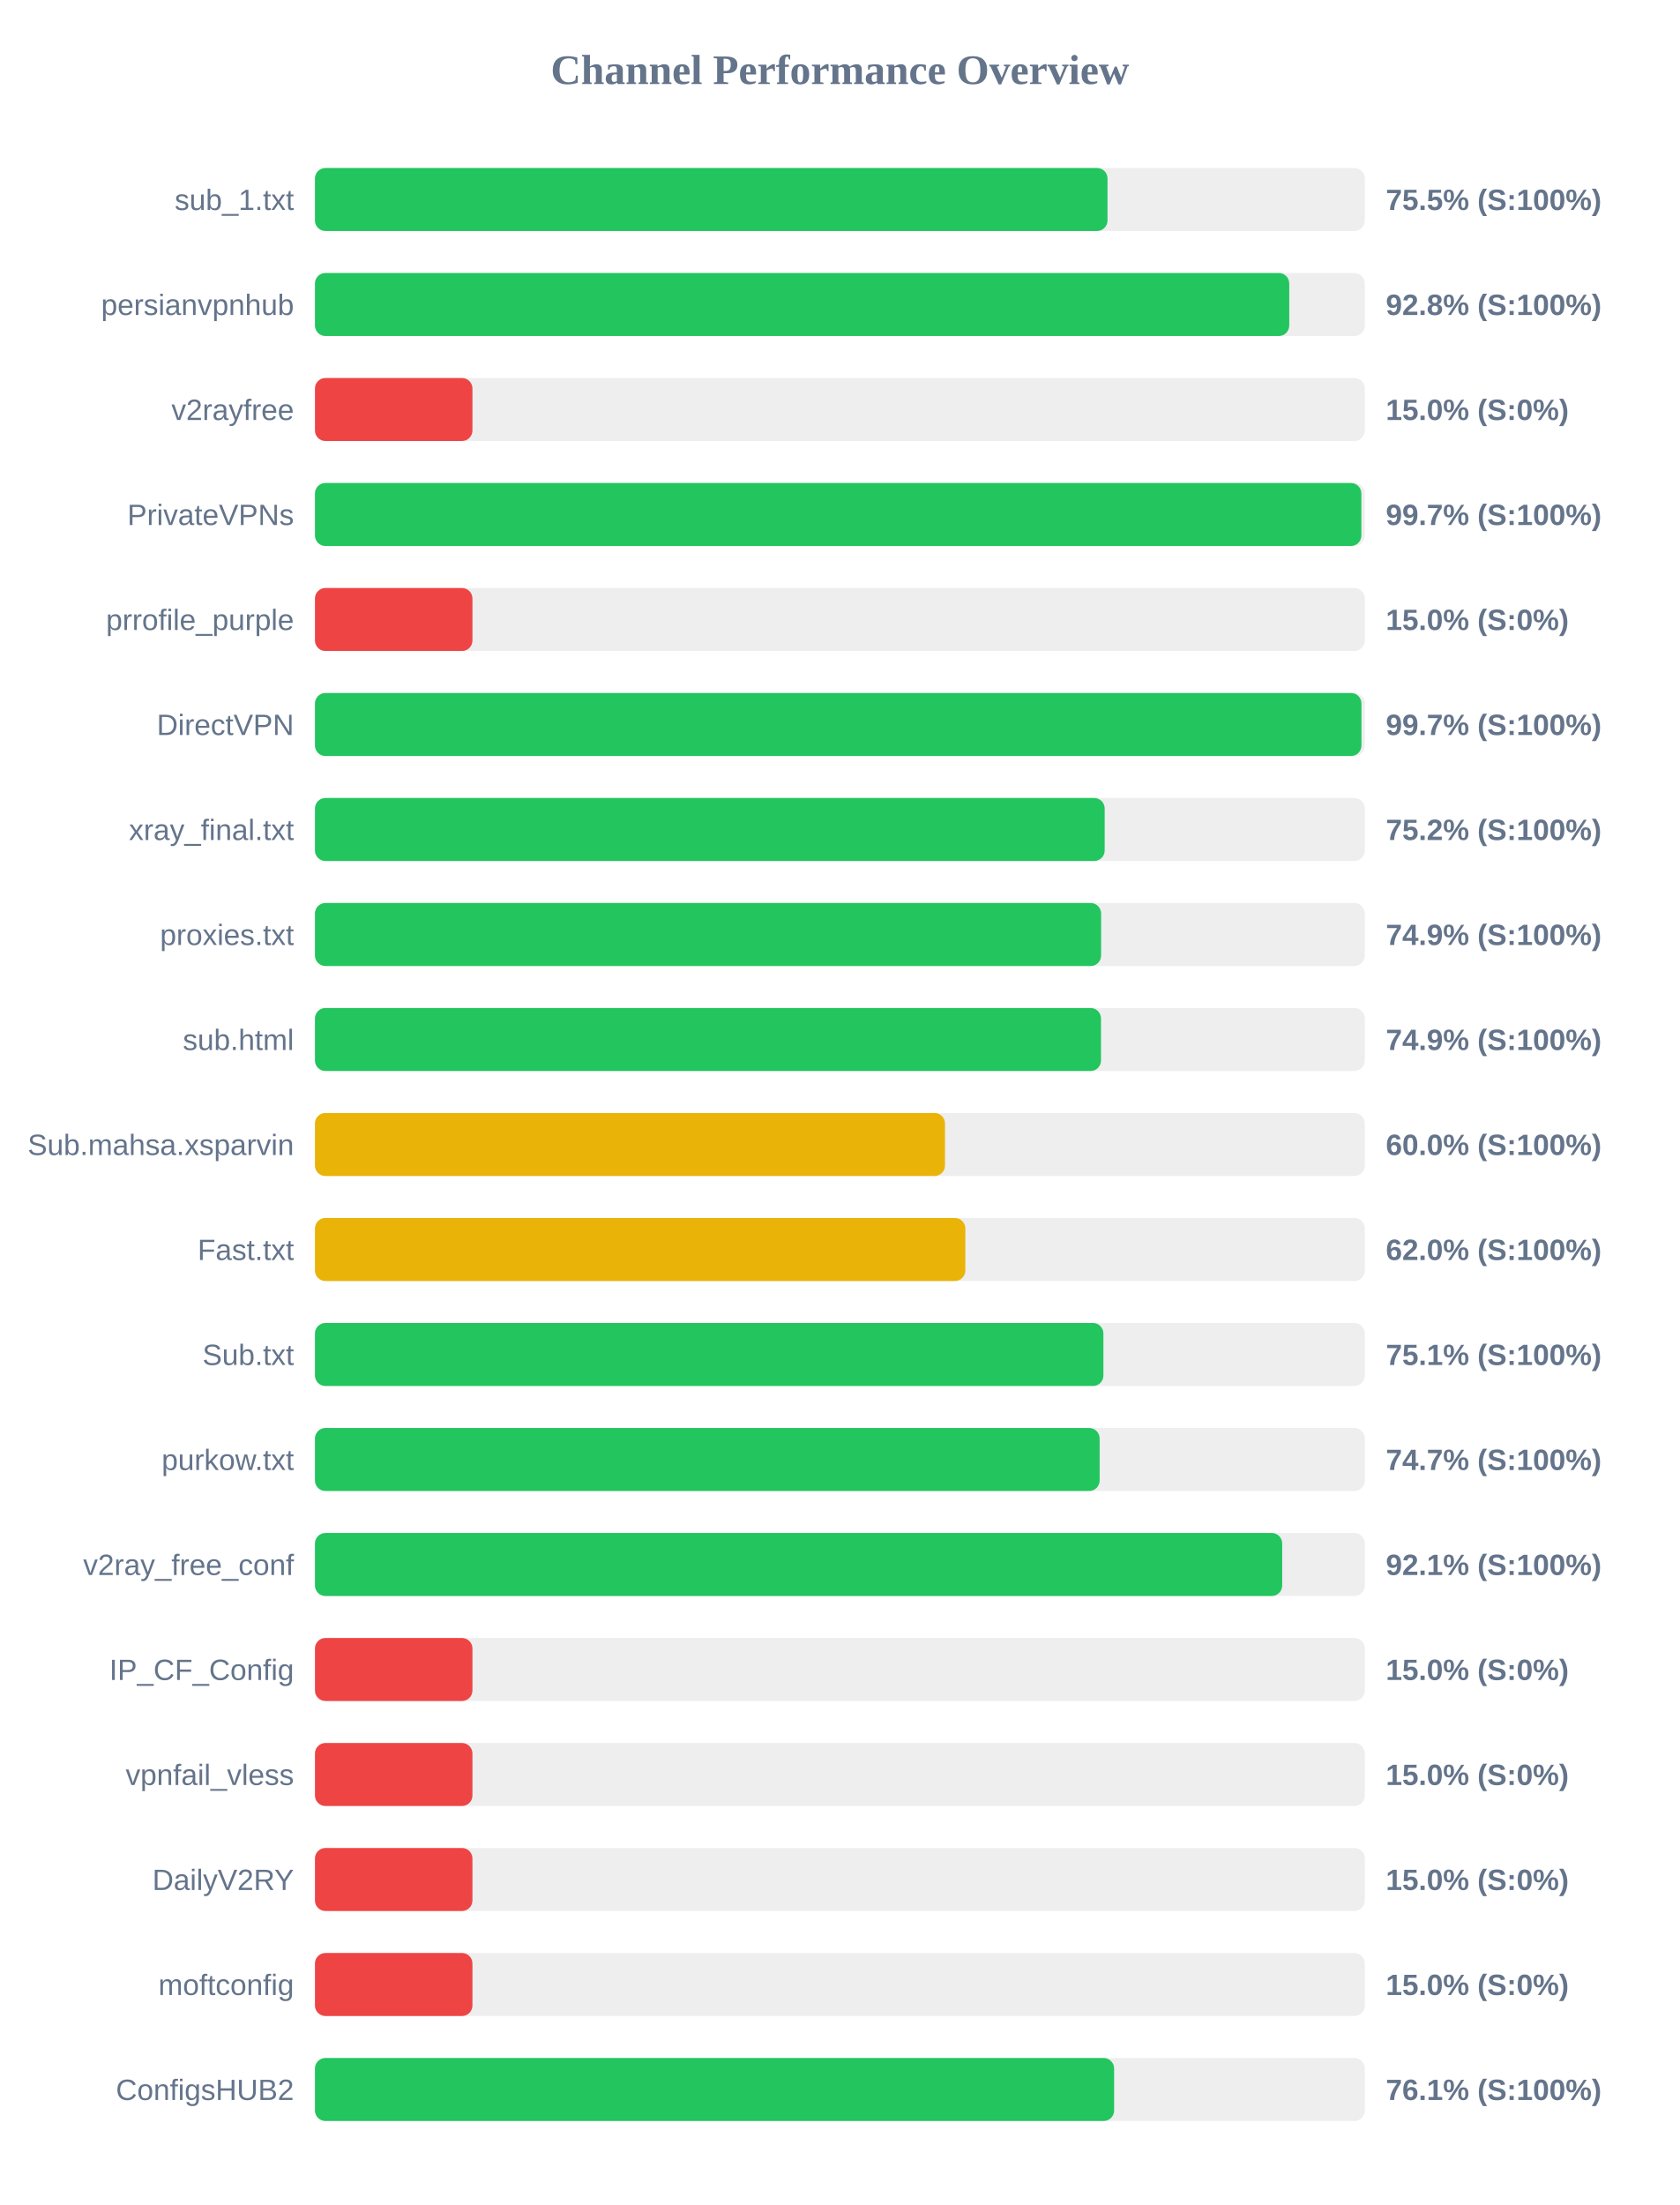
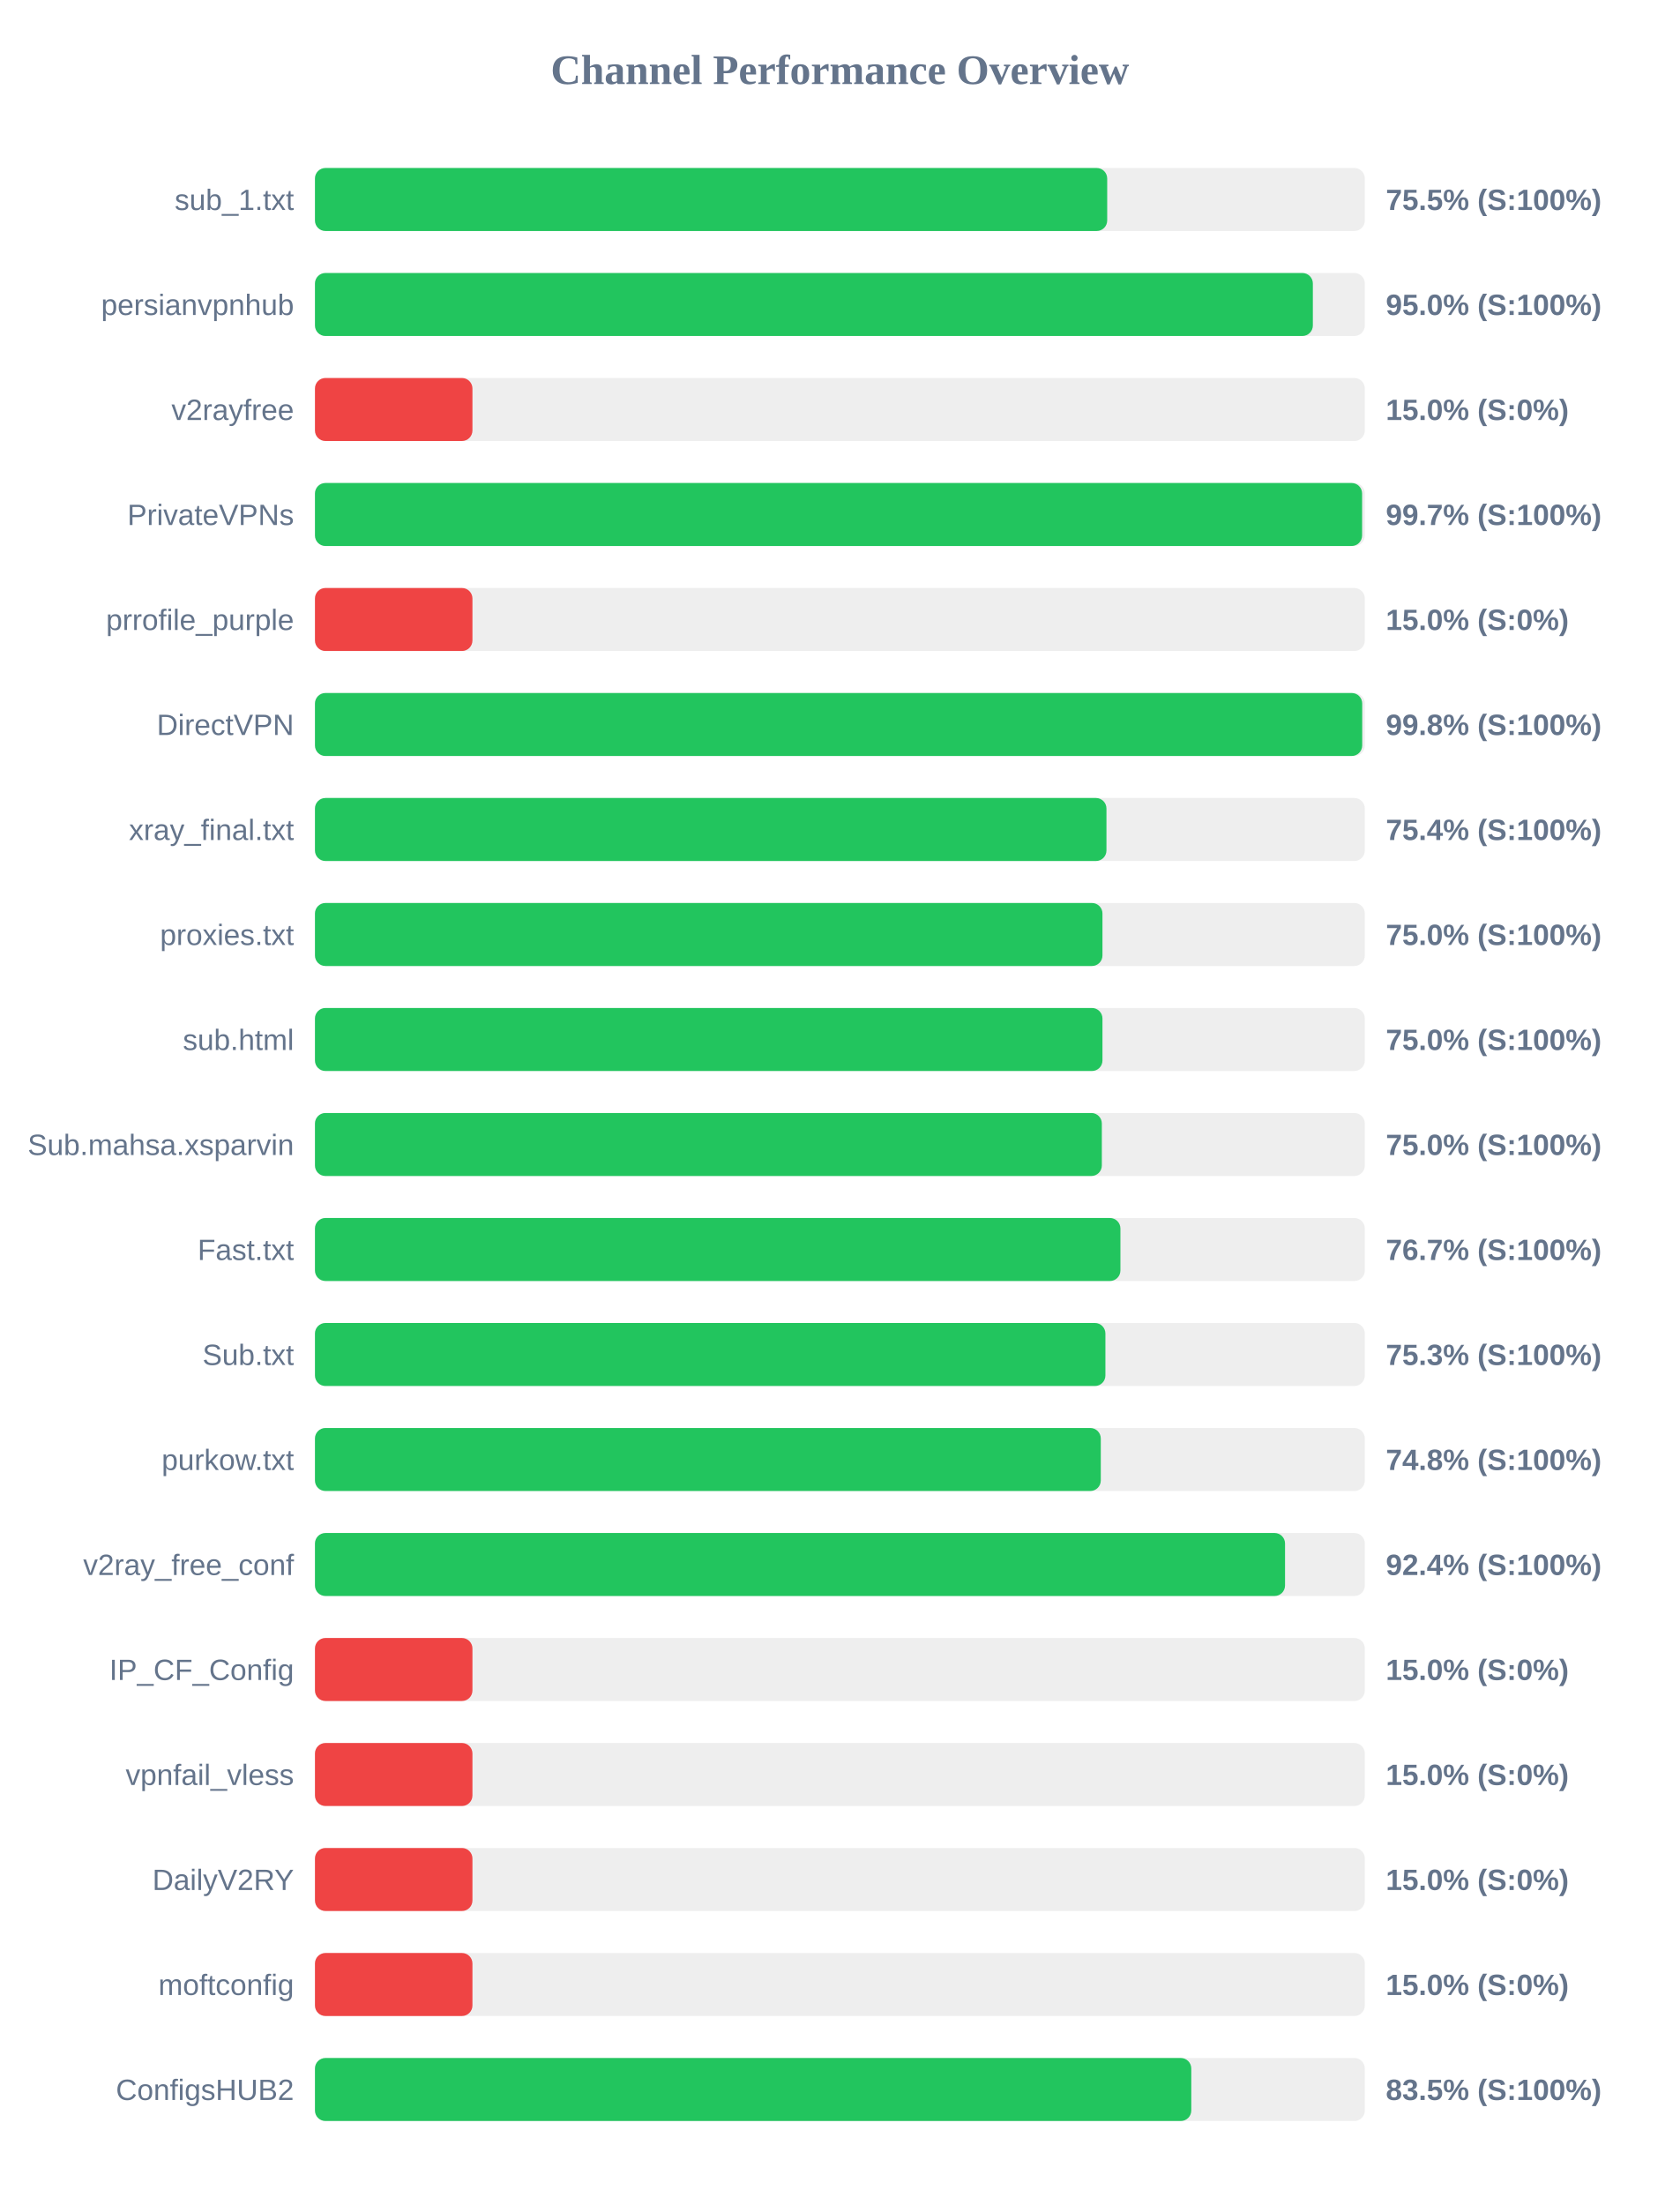
<svg xmlns="http://www.w3.org/2000/svg" width="800" height="1050" version="1.1">
  <style>
        .row { font: 14px Arial; fill: #64748b; }
        .score { font: bold 14px Arial; fill: #64748b; }
    </style>
  <text x="400" y="40" text-anchor="middle" font-size="20px" font-weight="bold" fill="#64748b">Channel Performance Overview</text>
  <rect x="150" y="80" width="500" height="30" fill="#eee" rx="5" />
-   <rect x="150" y="80" width="377.45" height="30" fill="#22c55e" rx="5" />
+   <rect x="150" y="80" width="377.3" height="30" fill="#22c55e" rx="5" />
  <text x="140" y="100" text-anchor="end" class="row">sub_1.txt</text>
  <text x="660" y="100" text-anchor="start" class="score">75.5% (S:100%)</text>
  <rect x="150" y="130" width="500" height="30" fill="#eee" rx="5" />
-   <rect x="150" y="130" width="464.0" height="30" fill="#22c55e" rx="5" />
+   <rect x="150" y="130" width="475.25" height="30" fill="#22c55e" rx="5" />
  <text x="140" y="150" text-anchor="end" class="row">persianvpnhub</text>
-   <text x="660" y="150" text-anchor="start" class="score">92.8% (S:100%)</text>
+   <text x="660" y="150" text-anchor="start" class="score">95.0% (S:100%)</text>
  <rect x="150" y="180" width="500" height="30" fill="#eee" rx="5" />
  <rect x="150" y="180" width="75.0" height="30" fill="#ef4444" rx="5" />
  <text x="140" y="200" text-anchor="end" class="row">v2rayfree</text>
  <text x="660" y="200" text-anchor="start" class="score">15.0% (S:0%)</text>
  <rect x="150" y="230" width="500" height="30" fill="#eee" rx="5" />
-   <rect x="150" y="230" width="498.35" height="30" fill="#22c55e" rx="5" />
+   <rect x="150" y="230" width="498.7" height="30" fill="#22c55e" rx="5" />
  <text x="140" y="250" text-anchor="end" class="row">PrivateVPNs</text>
  <text x="660" y="250" text-anchor="start" class="score">99.7% (S:100%)</text>
  <rect x="150" y="280" width="500" height="30" fill="#eee" rx="5" />
  <rect x="150" y="280" width="75.0" height="30" fill="#ef4444" rx="5" />
  <text x="140" y="300" text-anchor="end" class="row">prrofile_purple</text>
  <text x="660" y="300" text-anchor="start" class="score">15.0% (S:0%)</text>
  <rect x="150" y="330" width="500" height="30" fill="#eee" rx="5" />
-   <rect x="150" y="330" width="498.4" height="30" fill="#22c55e" rx="5" />
+   <rect x="150" y="330" width="498.75" height="30" fill="#22c55e" rx="5" />
  <text x="140" y="350" text-anchor="end" class="row">DirectVPN</text>
-   <text x="660" y="350" text-anchor="start" class="score">99.7% (S:100%)</text>
+   <text x="660" y="350" text-anchor="start" class="score">99.8% (S:100%)</text>
  <rect x="150" y="380" width="500" height="30" fill="#eee" rx="5" />
-   <rect x="150" y="380" width="376.1" height="30" fill="#22c55e" rx="5" />
+   <rect x="150" y="380" width="376.95" height="30" fill="#22c55e" rx="5" />
  <text x="140" y="400" text-anchor="end" class="row">xray_final.txt</text>
-   <text x="660" y="400" text-anchor="start" class="score">75.2% (S:100%)</text>
+   <text x="660" y="400" text-anchor="start" class="score">75.4% (S:100%)</text>
  <rect x="150" y="430" width="500" height="30" fill="#eee" rx="5" />
-   <rect x="150" y="430" width="374.4" height="30" fill="#22c55e" rx="5" />
+   <rect x="150" y="430" width="375.05" height="30" fill="#22c55e" rx="5" />
  <text x="140" y="450" text-anchor="end" class="row">proxies.txt</text>
-   <text x="660" y="450" text-anchor="start" class="score">74.9% (S:100%)</text>
+   <text x="660" y="450" text-anchor="start" class="score">75.0% (S:100%)</text>
  <rect x="150" y="480" width="500" height="30" fill="#eee" rx="5" />
-   <rect x="150" y="480" width="374.35" height="30" fill="#22c55e" rx="5" />
+   <rect x="150" y="480" width="375.05" height="30" fill="#22c55e" rx="5" />
  <text x="140" y="500" text-anchor="end" class="row">sub.html</text>
-   <text x="660" y="500" text-anchor="start" class="score">74.9% (S:100%)</text>
+   <text x="660" y="500" text-anchor="start" class="score">75.0% (S:100%)</text>
  <rect x="150" y="530" width="500" height="30" fill="#eee" rx="5" />
-   <rect x="150" y="530" width="300.05" height="30" fill="#eab308" rx="5" />
+   <rect x="150" y="530" width="374.75" height="30" fill="#22c55e" rx="5" />
  <text x="140" y="550" text-anchor="end" class="row">Sub.mahsa.xsparvin</text>
-   <text x="660" y="550" text-anchor="start" class="score">60.0% (S:100%)</text>
+   <text x="660" y="550" text-anchor="start" class="score">75.0% (S:100%)</text>
  <rect x="150" y="580" width="500" height="30" fill="#eee" rx="5" />
-   <rect x="150" y="580" width="309.75" height="30" fill="#eab308" rx="5" />
+   <rect x="150" y="580" width="383.6" height="30" fill="#22c55e" rx="5" />
  <text x="140" y="600" text-anchor="end" class="row">Fast.txt</text>
-   <text x="660" y="600" text-anchor="start" class="score">62.0% (S:100%)</text>
+   <text x="660" y="600" text-anchor="start" class="score">76.7% (S:100%)</text>
  <rect x="150" y="630" width="500" height="30" fill="#eee" rx="5" />
-   <rect x="150" y="630" width="375.5" height="30" fill="#22c55e" rx="5" />
+   <rect x="150" y="630" width="376.45" height="30" fill="#22c55e" rx="5" />
  <text x="140" y="650" text-anchor="end" class="row">Sub.txt</text>
-   <text x="660" y="650" text-anchor="start" class="score">75.1% (S:100%)</text>
+   <text x="660" y="650" text-anchor="start" class="score">75.3% (S:100%)</text>
  <rect x="150" y="680" width="500" height="30" fill="#eee" rx="5" />
-   <rect x="150" y="680" width="373.7" height="30" fill="#22c55e" rx="5" />
+   <rect x="150" y="680" width="374.25" height="30" fill="#22c55e" rx="5" />
  <text x="140" y="700" text-anchor="end" class="row">purkow.txt</text>
-   <text x="660" y="700" text-anchor="start" class="score">74.7% (S:100%)</text>
+   <text x="660" y="700" text-anchor="start" class="score">74.8% (S:100%)</text>
  <rect x="150" y="730" width="500" height="30" fill="#eee" rx="5" />
-   <rect x="150" y="730" width="460.65" height="30" fill="#22c55e" rx="5" />
+   <rect x="150" y="730" width="462.0" height="30" fill="#22c55e" rx="5" />
  <text x="140" y="750" text-anchor="end" class="row">v2ray_free_conf</text>
-   <text x="660" y="750" text-anchor="start" class="score">92.1% (S:100%)</text>
+   <text x="660" y="750" text-anchor="start" class="score">92.4% (S:100%)</text>
  <rect x="150" y="780" width="500" height="30" fill="#eee" rx="5" />
  <rect x="150" y="780" width="75.0" height="30" fill="#ef4444" rx="5" />
  <text x="140" y="800" text-anchor="end" class="row">IP_CF_Config</text>
  <text x="660" y="800" text-anchor="start" class="score">15.0% (S:0%)</text>
  <rect x="150" y="830" width="500" height="30" fill="#eee" rx="5" />
  <rect x="150" y="830" width="75.0" height="30" fill="#ef4444" rx="5" />
  <text x="140" y="850" text-anchor="end" class="row">vpnfail_vless</text>
  <text x="660" y="850" text-anchor="start" class="score">15.0% (S:0%)</text>
  <rect x="150" y="880" width="500" height="30" fill="#eee" rx="5" />
  <rect x="150" y="880" width="75.0" height="30" fill="#ef4444" rx="5" />
  <text x="140" y="900" text-anchor="end" class="row">DailyV2RY</text>
  <text x="660" y="900" text-anchor="start" class="score">15.0% (S:0%)</text>
  <rect x="150" y="930" width="500" height="30" fill="#eee" rx="5" />
  <rect x="150" y="930" width="75.0" height="30" fill="#ef4444" rx="5" />
  <text x="140" y="950" text-anchor="end" class="row">moftconfig</text>
  <text x="660" y="950" text-anchor="start" class="score">15.0% (S:0%)</text>
  <rect x="150" y="980" width="500" height="30" fill="#eee" rx="5" />
-   <rect x="150" y="980" width="380.6" height="30" fill="#22c55e" rx="5" />
+   <rect x="150" y="980" width="417.35" height="30" fill="#22c55e" rx="5" />
  <text x="140" y="1000" text-anchor="end" class="row">ConfigsHUB2</text>
-   <text x="660" y="1000" text-anchor="start" class="score">76.1% (S:100%)</text>
+   <text x="660" y="1000" text-anchor="start" class="score">83.5% (S:100%)</text>
</svg>
